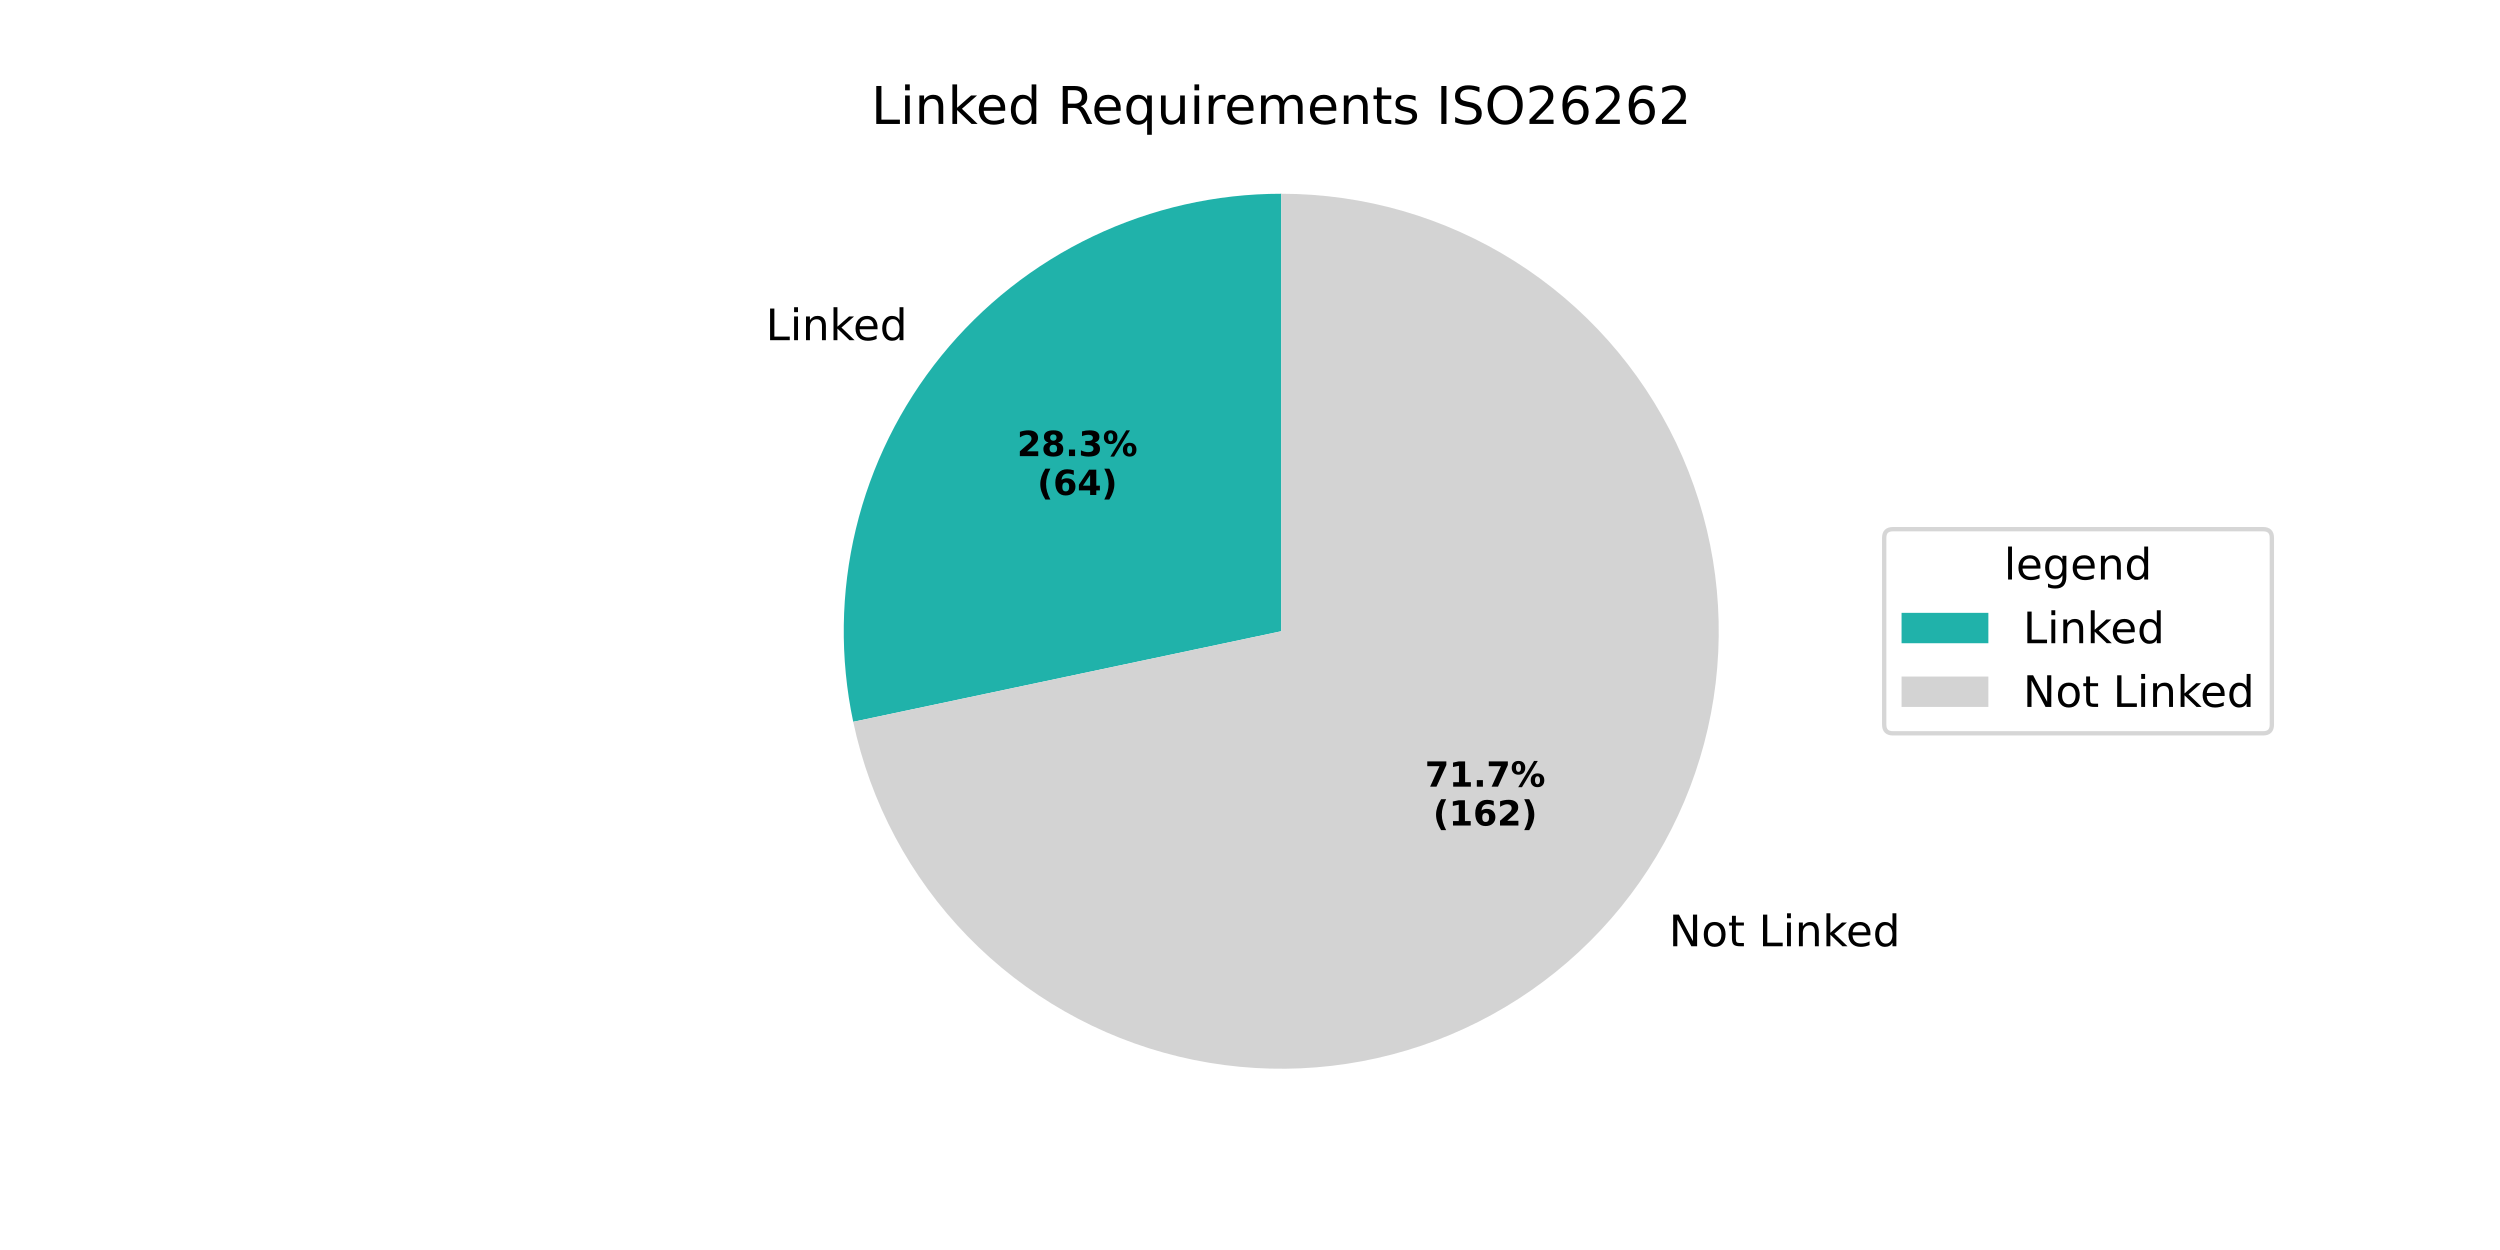
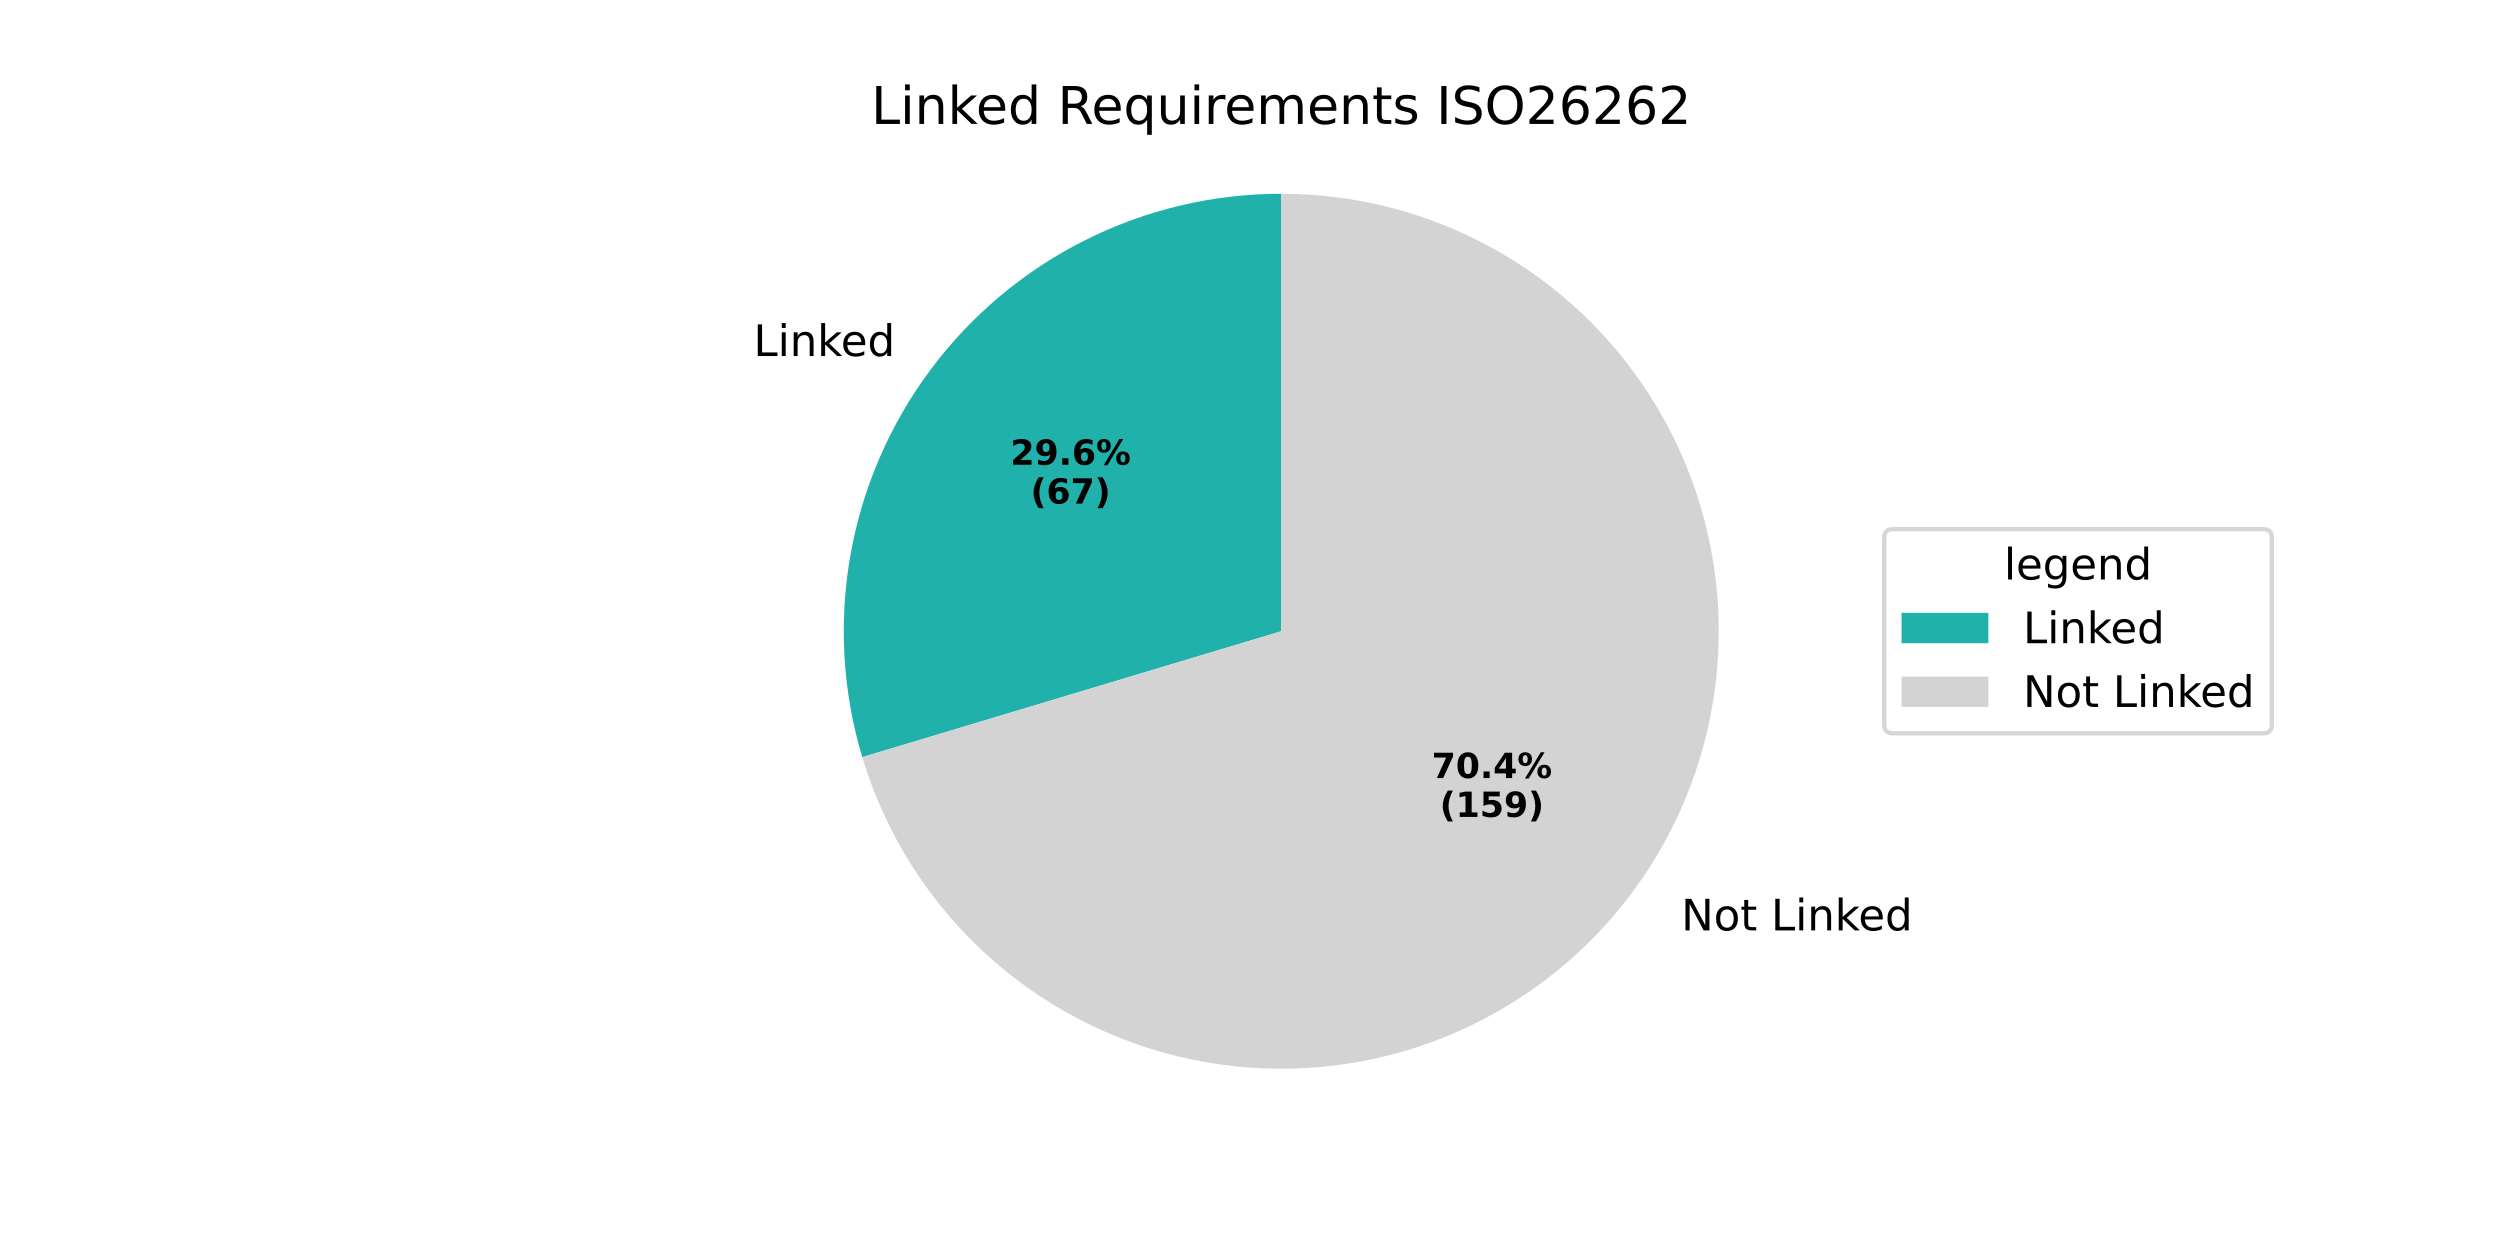
<svg xmlns="http://www.w3.org/2000/svg" xmlns:xlink="http://www.w3.org/1999/xlink" width="576pt" height="288pt" viewBox="0 0 576 288" version="1.1">
  <defs>
    <style type="text/css">*{stroke-linejoin: round; stroke-linecap: butt}</style>
  </defs>
  <g id="figure_1">
    <g id="patch_1">
      <path d="M 0 288  L 576 288  L 576 0  L 0 0  z " style="fill: #ffffff" />
    </g>
    <g id="axes_1">
      <g id="patch_2">
-         <path d="M 295.2 44.64  C 280.192 44.64 265.373 47.992 251.825 54.449  C 238.278 60.907 226.343 70.31 216.893 81.968  C 207.443 93.627 200.715 107.25 197.201 121.841  C 193.688 136.431 193.477 151.624 196.583 166.306  L 295.2 145.44  z " style="fill: #20b2aa" />
+         <path d="M 295.2 44.64  C 279.483 44.64 263.981 48.316 249.938 55.373  C 235.894 62.431 223.694 72.676 214.315 85.288  C 204.936 97.9 198.635 112.533 195.918 128.013  C 193.2 143.493 194.141 159.397 198.664 174.449  L 295.2 145.44  z " style="fill: #20b2aa" />
      </g>
      <g id="patch_3">
-         <path d="M 196.583 166.306  C 200.525 184.934 209.665 202.07 222.94 215.719  C 236.215 229.368 253.089 238.981 271.601 243.439  C 290.112 247.897 309.512 247.02 327.546 240.91  C 345.579 234.8 361.518 223.704 373.507 208.912  C 385.496 194.121 393.053 176.23 395.297 157.323  C 397.542 138.415 394.384 119.253 386.191 102.066  C 377.998 84.878 365.1 70.359 348.998 60.197  C 332.897 50.035 314.24 44.64 295.2 44.64  L 295.2 145.44  z " style="fill: #d3d3d3" />
+         <path d="M 198.664 174.449  C 204.041 192.342 214.288 208.393 228.256 220.801  C 242.224 233.209 259.371 241.492 277.773 244.722  C 296.175 247.952 315.117 246.004 332.476 239.094  C 349.835 232.185 364.936 220.584 376.085 205.592  C 387.234 190.6 393.999 172.799 395.62 154.187  C 397.241 135.574 393.656 116.872 385.267 100.178  C 376.877 83.484 364.01 69.447 348.107 59.641  C 332.204 49.834 313.883 44.64 295.2 44.64  L 295.2 145.44  z " style="fill: #d3d3d3" />
      </g>
      <g id="matplotlib.axis_1" />
      <g id="matplotlib.axis_2" />
      <g id="text_1">
-         <g transform="translate(176.4451 78.38047) scale(0.1 -0.1)">
+         <g transform="translate(173.6092 82.03226) scale(0.1 -0.1)">
          <defs>
            <path id="DejaVuSans-4c" d="M 628 4666  L 1259 4666  L 1259 531  L 3531 531  L 3531 0  L 628 0  L 628 4666  z " transform="scale(0.015625)" />
            <path id="DejaVuSans-69" d="M 603 3500  L 1178 3500  L 1178 0  L 603 0  L 603 3500  z M 603 4863  L 1178 4863  L 1178 4134  L 603 4134  L 603 4863  z " transform="scale(0.015625)" />
            <path id="DejaVuSans-6e" d="M 3513 2113  L 3513 0  L 2938 0  L 2938 2094  Q 2938 2591 2744 2837  Q 2550 3084 2163 3084  Q 1697 3084 1428 2787  Q 1159 2491 1159 1978  L 1159 0  L 581 0  L 581 3500  L 1159 3500  L 1159 2956  Q 1366 3272 1645 3428  Q 1925 3584 2291 3584  Q 2894 3584 3203 3211  Q 3513 2838 3513 2113  z " transform="scale(0.015625)" />
            <path id="DejaVuSans-6b" d="M 581 4863  L 1159 4863  L 1159 1991  L 2875 3500  L 3609 3500  L 1753 1863  L 3688 0  L 2938 0  L 1159 1709  L 1159 0  L 581 0  L 581 4863  z " transform="scale(0.015625)" />
            <path id="DejaVuSans-65" d="M 3597 1894  L 3597 1613  L 953 1613  Q 991 1019 1311 708  Q 1631 397 2203 397  Q 2534 397 2845 478  Q 3156 559 3463 722  L 3463 178  Q 3153 47 2828 -22  Q 2503 -91 2169 -91  Q 1331 -91 842 396  Q 353 884 353 1716  Q 353 2575 817 3079  Q 1281 3584 2069 3584  Q 2775 3584 3186 3129  Q 3597 2675 3597 1894  z M 3022 2063  Q 3016 2534 2758 2815  Q 2500 3097 2075 3097  Q 1594 3097 1305 2825  Q 1016 2553 972 2059  L 3022 2063  z " transform="scale(0.015625)" />
            <path id="DejaVuSans-64" d="M 2906 2969  L 2906 4863  L 3481 4863  L 3481 0  L 2906 0  L 2906 525  Q 2725 213 2448 61  Q 2172 -91 1784 -91  Q 1150 -91 751 415  Q 353 922 353 1747  Q 353 2572 751 3078  Q 1150 3584 1784 3584  Q 2172 3584 2448 3432  Q 2725 3281 2906 2969  z M 947 1747  Q 947 1113 1208 752  Q 1469 391 1925 391  Q 2381 391 2643 752  Q 2906 1113 2906 1747  Q 2906 2381 2643 2742  Q 2381 3103 1925 3103  Q 1469 3103 1208 2742  Q 947 2381 947 1747  z " transform="scale(0.015625)" />
          </defs>
          <use xlink:href="#DejaVuSans-4c" />
          <use xlink:href="#DejaVuSans-69" transform="translate(55.71289 0)" />
          <use xlink:href="#DejaVuSans-6e" transform="translate(83.49609 0)" />
          <use xlink:href="#DejaVuSans-6b" transform="translate(146.875 0)" />
          <use xlink:href="#DejaVuSans-65" transform="translate(201.1602 0)" />
          <use xlink:href="#DejaVuSans-64" transform="translate(262.6836 0)" />
        </g>
      </g>
      <g id="text_2">
-         <g transform="translate(234.3389 105.0854) scale(0.08 -0.08)">
+         <g transform="translate(232.792 107.0773) scale(0.08 -0.08)">
          <defs>
            <path id="DejaVuSans-Bold-32" d="M 1844 884  L 3897 884  L 3897 0  L 506 0  L 506 884  L 2209 2388  Q 2438 2594 2547 2791  Q 2656 2988 2656 3200  Q 2656 3528 2436 3728  Q 2216 3928 1850 3928  Q 1569 3928 1234 3808  Q 900 3688 519 3450  L 519 4475  Q 925 4609 1322 4679  Q 1719 4750 2100 4750  Q 2938 4750 3402 4381  Q 3866 4013 3866 3353  Q 3866 2972 3669 2642  Q 3472 2313 2841 1759  L 1844 884  z " transform="scale(0.015625)" />
-             <path id="DejaVuSans-Bold-38" d="M 2228 2088  Q 1891 2088 1709 1903  Q 1528 1719 1528 1375  Q 1528 1031 1709 848  Q 1891 666 2228 666  Q 2563 666 2741 848  Q 2919 1031 2919 1375  Q 2919 1722 2741 1905  Q 2563 2088 2228 2088  z M 1350 2484  Q 925 2613 709 2878  Q 494 3144 494 3541  Q 494 4131 934 4440  Q 1375 4750 2228 4750  Q 3075 4750 3515 4442  Q 3956 4134 3956 3541  Q 3956 3144 3739 2878  Q 3522 2613 3097 2484  Q 3572 2353 3814 2058  Q 4056 1763 4056 1313  Q 4056 619 3595 264  Q 3134 -91 2228 -91  Q 1319 -91 855 264  Q 391 619 391 1313  Q 391 1763 633 2058  Q 875 2353 1350 2484  z M 1631 3419  Q 1631 3141 1786 2991  Q 1941 2841 2228 2841  Q 2509 2841 2662 2991  Q 2816 3141 2816 3419  Q 2816 3697 2662 3845  Q 2509 3994 2228 3994  Q 1941 3994 1786 3844  Q 1631 3694 1631 3419  z " transform="scale(0.015625)" />
+             <path id="DejaVuSans-Bold-39" d="M 641 103  L 641 966  Q 928 831 1190 764  Q 1453 697 1709 697  Q 2247 697 2547 995  Q 2847 1294 2900 1881  Q 2688 1725 2447 1647  Q 2206 1569 1925 1569  Q 1209 1569 770 1986  Q 331 2403 331 3084  Q 331 3838 820 4291  Q 1309 4744 2131 4744  Q 3044 4744 3544 4128  Q 4044 3513 4044 2388  Q 4044 1231 3459 570  Q 2875 -91 1856 -91  Q 1528 -91 1228 -42  Q 928 6 641 103  z M 2125 2350  Q 2441 2350 2600 2554  Q 2759 2759 2759 3169  Q 2759 3575 2600 3781  Q 2441 3988 2125 3988  Q 1809 3988 1650 3781  Q 1491 3575 1491 3169  Q 1491 2759 1650 2554  Q 1809 2350 2125 2350  z " transform="scale(0.015625)" />
            <path id="DejaVuSans-Bold-2e" d="M 653 1209  L 1778 1209  L 1778 0  L 653 0  L 653 1209  z " transform="scale(0.015625)" />
-             <path id="DejaVuSans-Bold-33" d="M 2981 2516  Q 3453 2394 3698 2092  Q 3944 1791 3944 1325  Q 3944 631 3412 270  Q 2881 -91 1863 -91  Q 1503 -91 1142 -33  Q 781 25 428 141  L 428 1069  Q 766 900 1098 814  Q 1431 728 1753 728  Q 2231 728 2486 893  Q 2741 1059 2741 1369  Q 2741 1688 2480 1852  Q 2219 2016 1709 2016  L 1228 2016  L 1228 2791  L 1734 2791  Q 2188 2791 2409 2933  Q 2631 3075 2631 3366  Q 2631 3634 2415 3781  Q 2200 3928 1806 3928  Q 1516 3928 1219 3862  Q 922 3797 628 3669  L 628 4550  Q 984 4650 1334 4700  Q 1684 4750 2022 4750  Q 2931 4750 3382 4451  Q 3834 4153 3834 3553  Q 3834 3144 3618 2883  Q 3403 2622 2981 2516  z " transform="scale(0.015625)" />
+             <path id="DejaVuSans-Bold-36" d="M 2316 2303  Q 2000 2303 1842 2098  Q 1684 1894 1684 1484  Q 1684 1075 1842 870  Q 2000 666 2316 666  Q 2634 666 2792 870  Q 2950 1075 2950 1484  Q 2950 1894 2792 2098  Q 2634 2303 2316 2303  z M 3803 4544  L 3803 3681  Q 3506 3822 3243 3889  Q 2981 3956 2731 3956  Q 2194 3956 1894 3657  Q 1594 3359 1544 2772  Q 1750 2925 1990 3001  Q 2231 3078 2516 3078  Q 3231 3078 3670 2659  Q 4109 2241 4109 1563  Q 4109 813 3618 361  Q 3128 -91 2303 -91  Q 1394 -91 895 523  Q 397 1138 397 2266  Q 397 3422 980 4083  Q 1563 4744 2578 4744  Q 2900 4744 3203 4694  Q 3506 4644 3803 4544  z " transform="scale(0.015625)" />
            <path id="DejaVuSans-Bold-25" d="M 4959 1925  Q 4738 1925 4616 1733  Q 4494 1541 4494 1184  Q 4494 825 4614 633  Q 4734 441 4959 441  Q 5184 441 5303 633  Q 5422 825 5422 1184  Q 5422 1541 5301 1733  Q 5181 1925 4959 1925  z M 4959 2450  Q 5541 2450 5875 2112  Q 6209 1775 6209 1184  Q 6209 594 5875 251  Q 5541 -91 4959 -91  Q 4378 -91 4042 251  Q 3706 594 3706 1184  Q 3706 1772 4042 2111  Q 4378 2450 4959 2450  z M 2094 -91  L 1403 -91  L 4319 4750  L 5013 4750  L 2094 -91  z M 1453 4750  Q 2034 4750 2367 4411  Q 2700 4072 2700 3481  Q 2700 2891 2367 2550  Q 2034 2209 1453 2209  Q 872 2209 539 2550  Q 206 2891 206 3481  Q 206 4072 539 4411  Q 872 4750 1453 4750  z M 1453 4225  Q 1228 4225 1106 4031  Q 984 3838 984 3481  Q 984 3122 1106 2926  Q 1228 2731 1453 2731  Q 1678 2731 1798 2926  Q 1919 3122 1919 3481  Q 1919 3838 1797 4031  Q 1675 4225 1453 4225  z " transform="scale(0.015625)" />
          </defs>
          <use xlink:href="#DejaVuSans-Bold-32" />
-           <use xlink:href="#DejaVuSans-Bold-38" transform="translate(69.58008 0)" />
+           <use xlink:href="#DejaVuSans-Bold-39" transform="translate(69.58008 0)" />
          <use xlink:href="#DejaVuSans-Bold-2e" transform="translate(139.1602 0)" />
-           <use xlink:href="#DejaVuSans-Bold-33" transform="translate(177.1484 0)" />
+           <use xlink:href="#DejaVuSans-Bold-36" transform="translate(177.1484 0)" />
          <use xlink:href="#DejaVuSans-Bold-25" transform="translate(246.7285 0)" />
        </g>
-         <g transform="translate(238.9933 114.0437) scale(0.08 -0.08)">
+         <g transform="translate(237.4464 116.0355) scale(0.08 -0.08)">
          <defs>
            <path id="DejaVuSans-Bold-28" d="M 2413 -844  L 1484 -844  Q 1006 -72 778 623  Q 550 1319 550 2003  Q 550 2688 779 3389  Q 1009 4091 1484 4856  L 2413 4856  Q 2013 4116 1813 3408  Q 1613 2700 1613 2009  Q 1613 1319 1811 609  Q 2009 -100 2413 -844  z " transform="scale(0.015625)" />
-             <path id="DejaVuSans-Bold-36" d="M 2316 2303  Q 2000 2303 1842 2098  Q 1684 1894 1684 1484  Q 1684 1075 1842 870  Q 2000 666 2316 666  Q 2634 666 2792 870  Q 2950 1075 2950 1484  Q 2950 1894 2792 2098  Q 2634 2303 2316 2303  z M 3803 4544  L 3803 3681  Q 3506 3822 3243 3889  Q 2981 3956 2731 3956  Q 2194 3956 1894 3657  Q 1594 3359 1544 2772  Q 1750 2925 1990 3001  Q 2231 3078 2516 3078  Q 3231 3078 3670 2659  Q 4109 2241 4109 1563  Q 4109 813 3618 361  Q 3128 -91 2303 -91  Q 1394 -91 895 523  Q 397 1138 397 2266  Q 397 3422 980 4083  Q 1563 4744 2578 4744  Q 2900 4744 3203 4694  Q 3506 4644 3803 4544  z " transform="scale(0.015625)" />
-             <path id="DejaVuSans-Bold-34" d="M 2356 3675  L 1038 1722  L 2356 1722  L 2356 3675  z M 2156 4666  L 3494 4666  L 3494 1722  L 4159 1722  L 4159 850  L 3494 850  L 3494 0  L 2356 0  L 2356 850  L 288 850  L 288 1881  L 2156 4666  z " transform="scale(0.015625)" />
+             <path id="DejaVuSans-Bold-37" d="M 428 4666  L 3944 4666  L 3944 3988  L 2125 0  L 953 0  L 2675 3781  L 428 3781  L 428 4666  z " transform="scale(0.015625)" />
            <path id="DejaVuSans-Bold-29" d="M 513 -844  Q 913 -100 1113 609  Q 1313 1319 1313 2009  Q 1313 2700 1113 3408  Q 913 4116 513 4856  L 1441 4856  Q 1916 4091 2145 3389  Q 2375 2688 2375 2003  Q 2375 1319 2147 623  Q 1919 -72 1441 -844  L 513 -844  z " transform="scale(0.015625)" />
          </defs>
          <use xlink:href="#DejaVuSans-Bold-28" />
          <use xlink:href="#DejaVuSans-Bold-36" transform="translate(45.70312 0)" />
-           <use xlink:href="#DejaVuSans-Bold-34" transform="translate(115.2832 0)" />
+           <use xlink:href="#DejaVuSans-Bold-37" transform="translate(115.2832 0)" />
          <use xlink:href="#DejaVuSans-Bold-29" transform="translate(184.8633 0)" />
        </g>
      </g>
      <g id="text_3">
-         <g transform="translate(381.3378 218.0186) scale(0.1 -0.1)">
+         <g transform="translate(384.1736 214.3667) scale(0.1 -0.1)">
          <defs>
            <path id="DejaVuSans-20" transform="scale(0.015625)" />
            <path id="DejaVuSans-4e" d="M 628 4666  L 1478 4666  L 3547 763  L 3547 4666  L 4159 4666  L 4159 0  L 3309 0  L 1241 3903  L 1241 0  L 628 0  L 628 4666  z " transform="scale(0.015625)" />
            <path id="DejaVuSans-6f" d="M 1959 3097  Q 1497 3097 1228 2736  Q 959 2375 959 1747  Q 959 1119 1226 758  Q 1494 397 1959 397  Q 2419 397 2687 759  Q 2956 1122 2956 1747  Q 2956 2369 2687 2733  Q 2419 3097 1959 3097  z M 1959 3584  Q 2709 3584 3137 3096  Q 3566 2609 3566 1747  Q 3566 888 3137 398  Q 2709 -91 1959 -91  Q 1206 -91 779 398  Q 353 888 353 1747  Q 353 2609 779 3096  Q 1206 3584 1959 3584  z " transform="scale(0.015625)" />
            <path id="DejaVuSans-74" d="M 1172 4494  L 1172 3500  L 2356 3500  L 2356 3053  L 1172 3053  L 1172 1153  Q 1172 725 1289 603  Q 1406 481 1766 481  L 2356 481  L 2356 0  L 1766 0  Q 1100 0 847 248  Q 594 497 594 1153  L 594 3053  L 172 3053  L 172 3500  L 594 3500  L 594 4494  L 1172 4494  z " transform="scale(0.015625)" />
          </defs>
          <use xlink:href="#DejaVuSans-20" />
          <use xlink:href="#DejaVuSans-4e" transform="translate(31.78711 0)" />
          <use xlink:href="#DejaVuSans-6f" transform="translate(106.5918 0)" />
          <use xlink:href="#DejaVuSans-74" transform="translate(167.7734 0)" />
          <use xlink:href="#DejaVuSans-20" transform="translate(206.9824 0)" />
          <use xlink:href="#DejaVuSans-4c" transform="translate(238.7695 0)" />
          <use xlink:href="#DejaVuSans-69" transform="translate(294.4824 0)" />
          <use xlink:href="#DejaVuSans-6e" transform="translate(322.2656 0)" />
          <use xlink:href="#DejaVuSans-6b" transform="translate(385.6445 0)" />
          <use xlink:href="#DejaVuSans-65" transform="translate(439.9297 0)" />
          <use xlink:href="#DejaVuSans-64" transform="translate(501.4531 0)" />
        </g>
      </g>
      <g id="text_4">
-         <g transform="translate(328.3074 181.2517) scale(0.08 -0.08)">
-           <defs>
-             <path id="DejaVuSans-Bold-37" d="M 428 4666  L 3944 4666  L 3944 3988  L 2125 0  L 953 0  L 2675 3781  L 428 3781  L 428 4666  z " transform="scale(0.015625)" />
+         <g transform="translate(329.8542 179.2597) scale(0.08 -0.08)">
+           <defs>
+             <path id="DejaVuSans-Bold-30" d="M 2944 2338  Q 2944 3213 2780 3570  Q 2616 3928 2228 3928  Q 1841 3928 1675 3570  Q 1509 3213 1509 2338  Q 1509 1453 1675 1090  Q 1841 728 2228 728  Q 2613 728 2778 1090  Q 2944 1453 2944 2338  z M 4147 2328  Q 4147 1169 3647 539  Q 3147 -91 2228 -91  Q 1306 -91 806 539  Q 306 1169 306 2328  Q 306 3491 806 4120  Q 1306 4750 2228 4750  Q 3147 4750 3647 4120  Q 4147 3491 4147 2328  z " transform="scale(0.015625)" />
+             <path id="DejaVuSans-Bold-34" d="M 2356 3675  L 1038 1722  L 2356 1722  L 2356 3675  z M 2156 4666  L 3494 4666  L 3494 1722  L 4159 1722  L 4159 850  L 3494 850  L 3494 0  L 2356 0  L 2356 850  L 288 850  L 288 1881  L 2156 4666  z " transform="scale(0.015625)" />
+           </defs>
+           <use xlink:href="#DejaVuSans-Bold-37" />
+           <use xlink:href="#DejaVuSans-Bold-30" transform="translate(69.58008 0)" />
+           <use xlink:href="#DejaVuSans-Bold-2e" transform="translate(139.1602 0)" />
+           <use xlink:href="#DejaVuSans-Bold-34" transform="translate(177.1484 0)" />
+           <use xlink:href="#DejaVuSans-Bold-25" transform="translate(246.7285 0)" />
+         </g>
+         <g transform="translate(331.7254 188.2179) scale(0.08 -0.08)">
+           <defs>
            <path id="DejaVuSans-Bold-31" d="M 750 831  L 1813 831  L 1813 3847  L 722 3622  L 722 4441  L 1806 4666  L 2950 4666  L 2950 831  L 4013 831  L 4013 0  L 750 0  L 750 831  z " transform="scale(0.015625)" />
-           </defs>
-           <use xlink:href="#DejaVuSans-Bold-37" />
-           <use xlink:href="#DejaVuSans-Bold-31" transform="translate(69.58008 0)" />
-           <use xlink:href="#DejaVuSans-Bold-2e" transform="translate(139.1602 0)" />
-           <use xlink:href="#DejaVuSans-Bold-37" transform="translate(177.1484 0)" />
-           <use xlink:href="#DejaVuSans-Bold-25" transform="translate(246.7285 0)" />
-         </g>
-         <g transform="translate(330.1786 190.2099) scale(0.08 -0.08)">
+             <path id="DejaVuSans-Bold-35" d="M 678 4666  L 3669 4666  L 3669 3781  L 1638 3781  L 1638 3059  Q 1775 3097 1914 3117  Q 2053 3138 2203 3138  Q 3056 3138 3531 2711  Q 4006 2284 4006 1522  Q 4006 766 3489 337  Q 2972 -91 2053 -91  Q 1656 -91 1267 -14  Q 878 63 494 219  L 494 1166  Q 875 947 1217 837  Q 1559 728 1863 728  Q 2300 728 2551 942  Q 2803 1156 2803 1522  Q 2803 1891 2551 2103  Q 2300 2316 1863 2316  Q 1603 2316 1309 2248  Q 1016 2181 678 2041  L 678 4666  z " transform="scale(0.015625)" />
+           </defs>
          <use xlink:href="#DejaVuSans-Bold-28" />
          <use xlink:href="#DejaVuSans-Bold-31" transform="translate(45.70312 0)" />
-           <use xlink:href="#DejaVuSans-Bold-36" transform="translate(115.2832 0)" />
-           <use xlink:href="#DejaVuSans-Bold-32" transform="translate(184.8633 0)" />
+           <use xlink:href="#DejaVuSans-Bold-35" transform="translate(115.2832 0)" />
+           <use xlink:href="#DejaVuSans-Bold-39" transform="translate(184.8633 0)" />
          <use xlink:href="#DejaVuSans-Bold-29" transform="translate(254.4434 0)" />
        </g>
      </g>
      <g id="text_5">
        <g transform="translate(200.7169 28.56) scale(0.12 -0.12)">
          <defs>
            <path id="DejaVuSans-52" d="M 2841 2188  Q 3044 2119 3236 1894  Q 3428 1669 3622 1275  L 4263 0  L 3584 0  L 2988 1197  Q 2756 1666 2539 1819  Q 2322 1972 1947 1972  L 1259 1972  L 1259 0  L 628 0  L 628 4666  L 2053 4666  Q 2853 4666 3247 4331  Q 3641 3997 3641 3322  Q 3641 2881 3436 2590  Q 3231 2300 2841 2188  z M 1259 4147  L 1259 2491  L 2053 2491  Q 2509 2491 2742 2702  Q 2975 2913 2975 3322  Q 2975 3731 2742 3939  Q 2509 4147 2053 4147  L 1259 4147  z " transform="scale(0.015625)" />
            <path id="DejaVuSans-71" d="M 947 1747  Q 947 1113 1208 752  Q 1469 391 1925 391  Q 2381 391 2643 752  Q 2906 1113 2906 1747  Q 2906 2381 2643 2742  Q 2381 3103 1925 3103  Q 1469 3103 1208 2742  Q 947 2381 947 1747  z M 2906 525  Q 2725 213 2448 61  Q 2172 -91 1784 -91  Q 1150 -91 751 415  Q 353 922 353 1747  Q 353 2572 751 3078  Q 1150 3584 1784 3584  Q 2172 3584 2448 3432  Q 2725 3281 2906 2969  L 2906 3500  L 3481 3500  L 3481 -1331  L 2906 -1331  L 2906 525  z " transform="scale(0.015625)" />
            <path id="DejaVuSans-75" d="M 544 1381  L 544 3500  L 1119 3500  L 1119 1403  Q 1119 906 1312 657  Q 1506 409 1894 409  Q 2359 409 2629 706  Q 2900 1003 2900 1516  L 2900 3500  L 3475 3500  L 3475 0  L 2900 0  L 2900 538  Q 2691 219 2414 64  Q 2138 -91 1772 -91  Q 1169 -91 856 284  Q 544 659 544 1381  z M 1991 3584  L 1991 3584  z " transform="scale(0.015625)" />
            <path id="DejaVuSans-72" d="M 2631 2963  Q 2534 3019 2420 3045  Q 2306 3072 2169 3072  Q 1681 3072 1420 2755  Q 1159 2438 1159 1844  L 1159 0  L 581 0  L 581 3500  L 1159 3500  L 1159 2956  Q 1341 3275 1631 3429  Q 1922 3584 2338 3584  Q 2397 3584 2469 3576  Q 2541 3569 2628 3553  L 2631 2963  z " transform="scale(0.015625)" />
            <path id="DejaVuSans-6d" d="M 3328 2828  Q 3544 3216 3844 3400  Q 4144 3584 4550 3584  Q 5097 3584 5394 3201  Q 5691 2819 5691 2113  L 5691 0  L 5113 0  L 5113 2094  Q 5113 2597 4934 2840  Q 4756 3084 4391 3084  Q 3944 3084 3684 2787  Q 3425 2491 3425 1978  L 3425 0  L 2847 0  L 2847 2094  Q 2847 2600 2669 2842  Q 2491 3084 2119 3084  Q 1678 3084 1418 2786  Q 1159 2488 1159 1978  L 1159 0  L 581 0  L 581 3500  L 1159 3500  L 1159 2956  Q 1356 3278 1631 3431  Q 1906 3584 2284 3584  Q 2666 3584 2933 3390  Q 3200 3197 3328 2828  z " transform="scale(0.015625)" />
            <path id="DejaVuSans-73" d="M 2834 3397  L 2834 2853  Q 2591 2978 2328 3040  Q 2066 3103 1784 3103  Q 1356 3103 1142 2972  Q 928 2841 928 2578  Q 928 2378 1081 2264  Q 1234 2150 1697 2047  L 1894 2003  Q 2506 1872 2764 1633  Q 3022 1394 3022 966  Q 3022 478 2636 193  Q 2250 -91 1575 -91  Q 1294 -91 989 -36  Q 684 19 347 128  L 347 722  Q 666 556 975 473  Q 1284 391 1588 391  Q 1994 391 2212 530  Q 2431 669 2431 922  Q 2431 1156 2273 1281  Q 2116 1406 1581 1522  L 1381 1569  Q 847 1681 609 1914  Q 372 2147 372 2553  Q 372 3047 722 3315  Q 1072 3584 1716 3584  Q 2034 3584 2315 3537  Q 2597 3491 2834 3397  z " transform="scale(0.015625)" />
            <path id="DejaVuSans-49" d="M 628 4666  L 1259 4666  L 1259 0  L 628 0  L 628 4666  z " transform="scale(0.015625)" />
            <path id="DejaVuSans-53" d="M 3425 4513  L 3425 3897  Q 3066 4069 2747 4153  Q 2428 4238 2131 4238  Q 1616 4238 1336 4038  Q 1056 3838 1056 3469  Q 1056 3159 1242 3001  Q 1428 2844 1947 2747  L 2328 2669  Q 3034 2534 3370 2195  Q 3706 1856 3706 1288  Q 3706 609 3251 259  Q 2797 -91 1919 -91  Q 1588 -91 1214 -16  Q 841 59 441 206  L 441 856  Q 825 641 1194 531  Q 1563 422 1919 422  Q 2459 422 2753 634  Q 3047 847 3047 1241  Q 3047 1584 2836 1778  Q 2625 1972 2144 2069  L 1759 2144  Q 1053 2284 737 2584  Q 422 2884 422 3419  Q 422 4038 858 4394  Q 1294 4750 2059 4750  Q 2388 4750 2728 4690  Q 3069 4631 3425 4513  z " transform="scale(0.015625)" />
            <path id="DejaVuSans-4f" d="M 2522 4238  Q 1834 4238 1429 3725  Q 1025 3213 1025 2328  Q 1025 1447 1429 934  Q 1834 422 2522 422  Q 3209 422 3611 934  Q 4013 1447 4013 2328  Q 4013 3213 3611 3725  Q 3209 4238 2522 4238  z M 2522 4750  Q 3503 4750 4090 4092  Q 4678 3434 4678 2328  Q 4678 1225 4090 567  Q 3503 -91 2522 -91  Q 1538 -91 948 565  Q 359 1222 359 2328  Q 359 3434 948 4092  Q 1538 4750 2522 4750  z " transform="scale(0.015625)" />
            <path id="DejaVuSans-32" d="M 1228 531  L 3431 531  L 3431 0  L 469 0  L 469 531  Q 828 903 1448 1529  Q 2069 2156 2228 2338  Q 2531 2678 2651 2914  Q 2772 3150 2772 3378  Q 2772 3750 2511 3984  Q 2250 4219 1831 4219  Q 1534 4219 1204 4116  Q 875 4013 500 3803  L 500 4441  Q 881 4594 1212 4672  Q 1544 4750 1819 4750  Q 2544 4750 2975 4387  Q 3406 4025 3406 3419  Q 3406 3131 3298 2873  Q 3191 2616 2906 2266  Q 2828 2175 2409 1742  Q 1991 1309 1228 531  z " transform="scale(0.015625)" />
            <path id="DejaVuSans-36" d="M 2113 2584  Q 1688 2584 1439 2293  Q 1191 2003 1191 1497  Q 1191 994 1439 701  Q 1688 409 2113 409  Q 2538 409 2786 701  Q 3034 994 3034 1497  Q 3034 2003 2786 2293  Q 2538 2584 2113 2584  z M 3366 4563  L 3366 3988  Q 3128 4100 2886 4159  Q 2644 4219 2406 4219  Q 1781 4219 1451 3797  Q 1122 3375 1075 2522  Q 1259 2794 1537 2939  Q 1816 3084 2150 3084  Q 2853 3084 3261 2657  Q 3669 2231 3669 1497  Q 3669 778 3244 343  Q 2819 -91 2113 -91  Q 1303 -91 875 529  Q 447 1150 447 2328  Q 447 3434 972 4092  Q 1497 4750 2381 4750  Q 2619 4750 2861 4703  Q 3103 4656 3366 4563  z " transform="scale(0.015625)" />
          </defs>
          <use xlink:href="#DejaVuSans-4c" />
          <use xlink:href="#DejaVuSans-69" transform="translate(55.71289 0)" />
          <use xlink:href="#DejaVuSans-6e" transform="translate(83.49609 0)" />
          <use xlink:href="#DejaVuSans-6b" transform="translate(146.875 0)" />
          <use xlink:href="#DejaVuSans-65" transform="translate(201.1602 0)" />
          <use xlink:href="#DejaVuSans-64" transform="translate(262.6836 0)" />
          <use xlink:href="#DejaVuSans-20" transform="translate(326.1602 0)" />
          <use xlink:href="#DejaVuSans-52" transform="translate(357.9473 0)" />
          <use xlink:href="#DejaVuSans-65" transform="translate(422.9297 0)" />
          <use xlink:href="#DejaVuSans-71" transform="translate(484.4531 0)" />
          <use xlink:href="#DejaVuSans-75" transform="translate(547.9297 0)" />
          <use xlink:href="#DejaVuSans-69" transform="translate(611.3086 0)" />
          <use xlink:href="#DejaVuSans-72" transform="translate(639.0918 0)" />
          <use xlink:href="#DejaVuSans-65" transform="translate(677.9551 0)" />
          <use xlink:href="#DejaVuSans-6d" transform="translate(739.4785 0)" />
          <use xlink:href="#DejaVuSans-65" transform="translate(836.8906 0)" />
          <use xlink:href="#DejaVuSans-6e" transform="translate(898.4141 0)" />
          <use xlink:href="#DejaVuSans-74" transform="translate(961.793 0)" />
          <use xlink:href="#DejaVuSans-73" transform="translate(1001.002 0)" />
          <use xlink:href="#DejaVuSans-20" transform="translate(1053.102 0)" />
          <use xlink:href="#DejaVuSans-49" transform="translate(1084.889 0)" />
          <use xlink:href="#DejaVuSans-53" transform="translate(1114.381 0)" />
          <use xlink:href="#DejaVuSans-4f" transform="translate(1177.857 0)" />
          <use xlink:href="#DejaVuSans-32" transform="translate(1256.568 0)" />
          <use xlink:href="#DejaVuSans-36" transform="translate(1320.191 0)" />
          <use xlink:href="#DejaVuSans-32" transform="translate(1383.814 0)" />
          <use xlink:href="#DejaVuSans-36" transform="translate(1447.438 0)" />
          <use xlink:href="#DejaVuSans-32" transform="translate(1511.061 0)" />
        </g>
      </g>
      <g id="legend_1">
        <g id="patch_4">
          <path d="M 436.12 168.957  L 521.436 168.957  Q 523.436 168.957 523.436 166.957  L 523.436 123.923  Q 523.436 121.923 521.436 121.923  L 436.12 121.923  Q 434.12 121.923 434.12 123.923  L 434.12 166.957  Q 434.12 168.957 436.12 168.957  z " style="fill: #ffffff; opacity: 0.8; stroke: #cccccc; stroke-linejoin: miter" />
        </g>
        <g id="text_6">
          <g transform="translate(461.7184 133.5213) scale(0.1 -0.1)">
            <defs>
              <path id="DejaVuSans-6c" d="M 603 4863  L 1178 4863  L 1178 0  L 603 0  L 603 4863  z " transform="scale(0.015625)" />
              <path id="DejaVuSans-67" d="M 2906 1791  Q 2906 2416 2648 2759  Q 2391 3103 1925 3103  Q 1463 3103 1205 2759  Q 947 2416 947 1791  Q 947 1169 1205 825  Q 1463 481 1925 481  Q 2391 481 2648 825  Q 2906 1169 2906 1791  z M 3481 434  Q 3481 -459 3084 -895  Q 2688 -1331 1869 -1331  Q 1566 -1331 1297 -1286  Q 1028 -1241 775 -1147  L 775 -588  Q 1028 -725 1275 -790  Q 1522 -856 1778 -856  Q 2344 -856 2625 -561  Q 2906 -266 2906 331  L 2906 616  Q 2728 306 2450 153  Q 2172 0 1784 0  Q 1141 0 747 490  Q 353 981 353 1791  Q 353 2603 747 3093  Q 1141 3584 1784 3584  Q 2172 3584 2450 3431  Q 2728 3278 2906 2969  L 2906 3500  L 3481 3500  L 3481 434  z " transform="scale(0.015625)" />
            </defs>
            <use xlink:href="#DejaVuSans-6c" />
            <use xlink:href="#DejaVuSans-65" transform="translate(27.7832 0)" />
            <use xlink:href="#DejaVuSans-67" transform="translate(89.30664 0)" />
            <use xlink:href="#DejaVuSans-65" transform="translate(152.7832 0)" />
            <use xlink:href="#DejaVuSans-6e" transform="translate(214.3066 0)" />
            <use xlink:href="#DejaVuSans-64" transform="translate(277.6855 0)" />
          </g>
        </g>
        <g id="patch_5">
          <path d="M 438.12 148.199  L 458.12 148.199  L 458.12 141.199  L 438.12 141.199  z " style="fill: #20b2aa" />
        </g>
        <g id="text_7">
          <g transform="translate(466.12 148.1994) scale(0.1 -0.1)">
            <use xlink:href="#DejaVuSans-4c" />
            <use xlink:href="#DejaVuSans-69" transform="translate(55.71289 0)" />
            <use xlink:href="#DejaVuSans-6e" transform="translate(83.49609 0)" />
            <use xlink:href="#DejaVuSans-6b" transform="translate(146.875 0)" />
            <use xlink:href="#DejaVuSans-65" transform="translate(201.1602 0)" />
            <use xlink:href="#DejaVuSans-64" transform="translate(262.6836 0)" />
          </g>
        </g>
        <g id="patch_6">
          <path d="M 438.12 162.877  L 458.12 162.877  L 458.12 155.877  L 438.12 155.877  z " style="fill: #d3d3d3" />
        </g>
        <g id="text_8">
          <g transform="translate(466.12 162.8775) scale(0.1 -0.1)">
            <use xlink:href="#DejaVuSans-4e" />
            <use xlink:href="#DejaVuSans-6f" transform="translate(74.80469 0)" />
            <use xlink:href="#DejaVuSans-74" transform="translate(135.9863 0)" />
            <use xlink:href="#DejaVuSans-20" transform="translate(175.1953 0)" />
            <use xlink:href="#DejaVuSans-4c" transform="translate(206.9824 0)" />
            <use xlink:href="#DejaVuSans-69" transform="translate(262.6953 0)" />
            <use xlink:href="#DejaVuSans-6e" transform="translate(290.4785 0)" />
            <use xlink:href="#DejaVuSans-6b" transform="translate(353.8574 0)" />
            <use xlink:href="#DejaVuSans-65" transform="translate(408.1426 0)" />
            <use xlink:href="#DejaVuSans-64" transform="translate(469.666 0)" />
          </g>
        </g>
      </g>
    </g>
  </g>
</svg>
